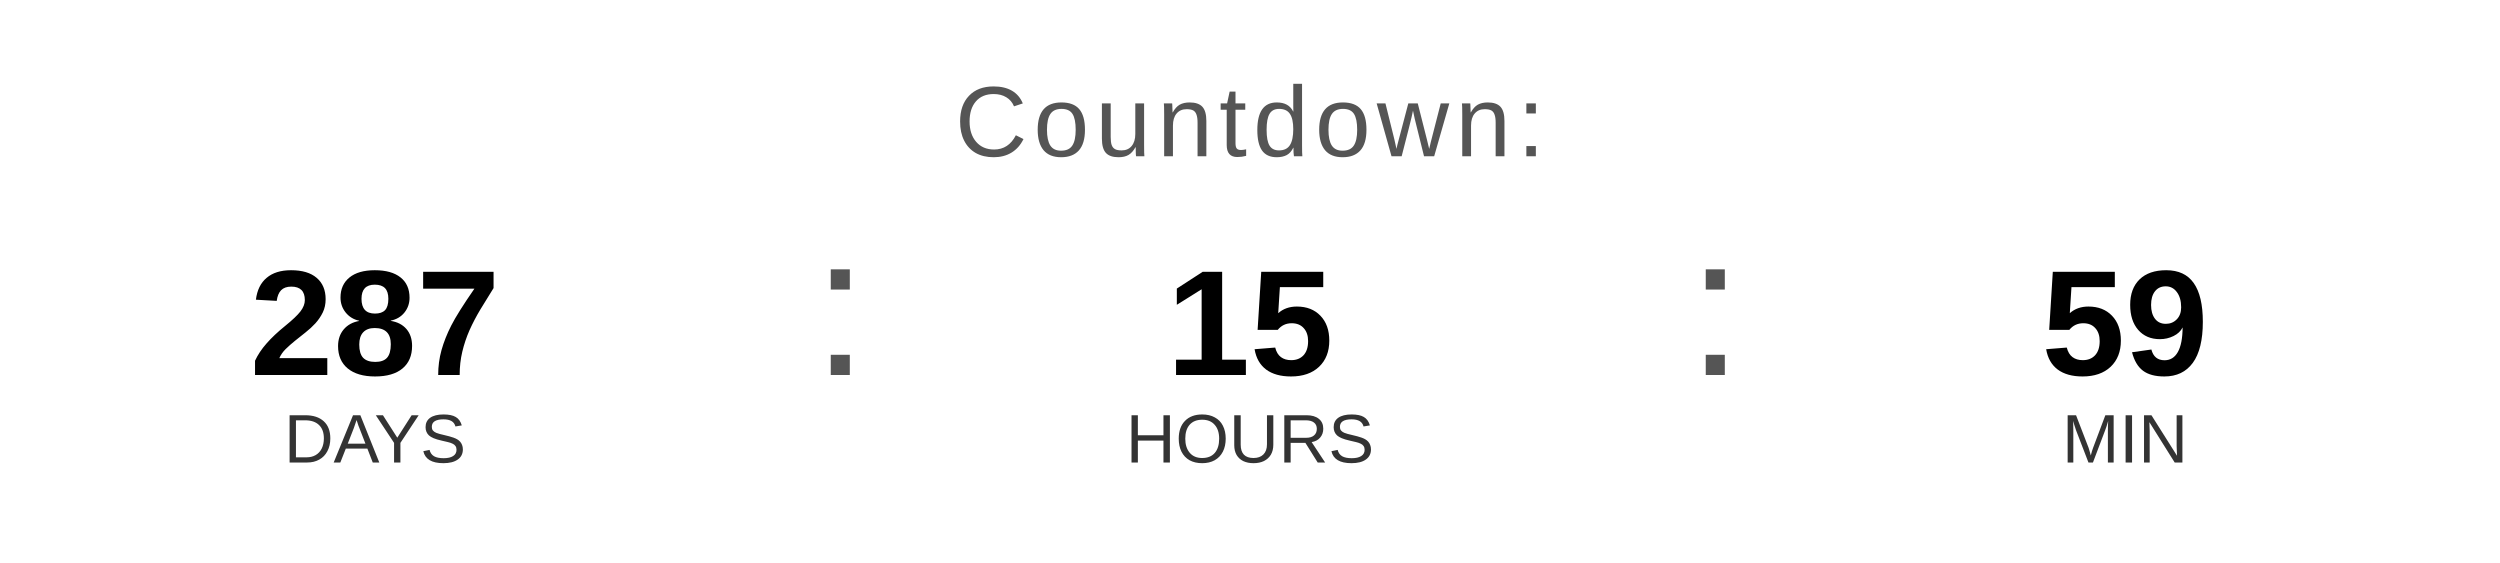
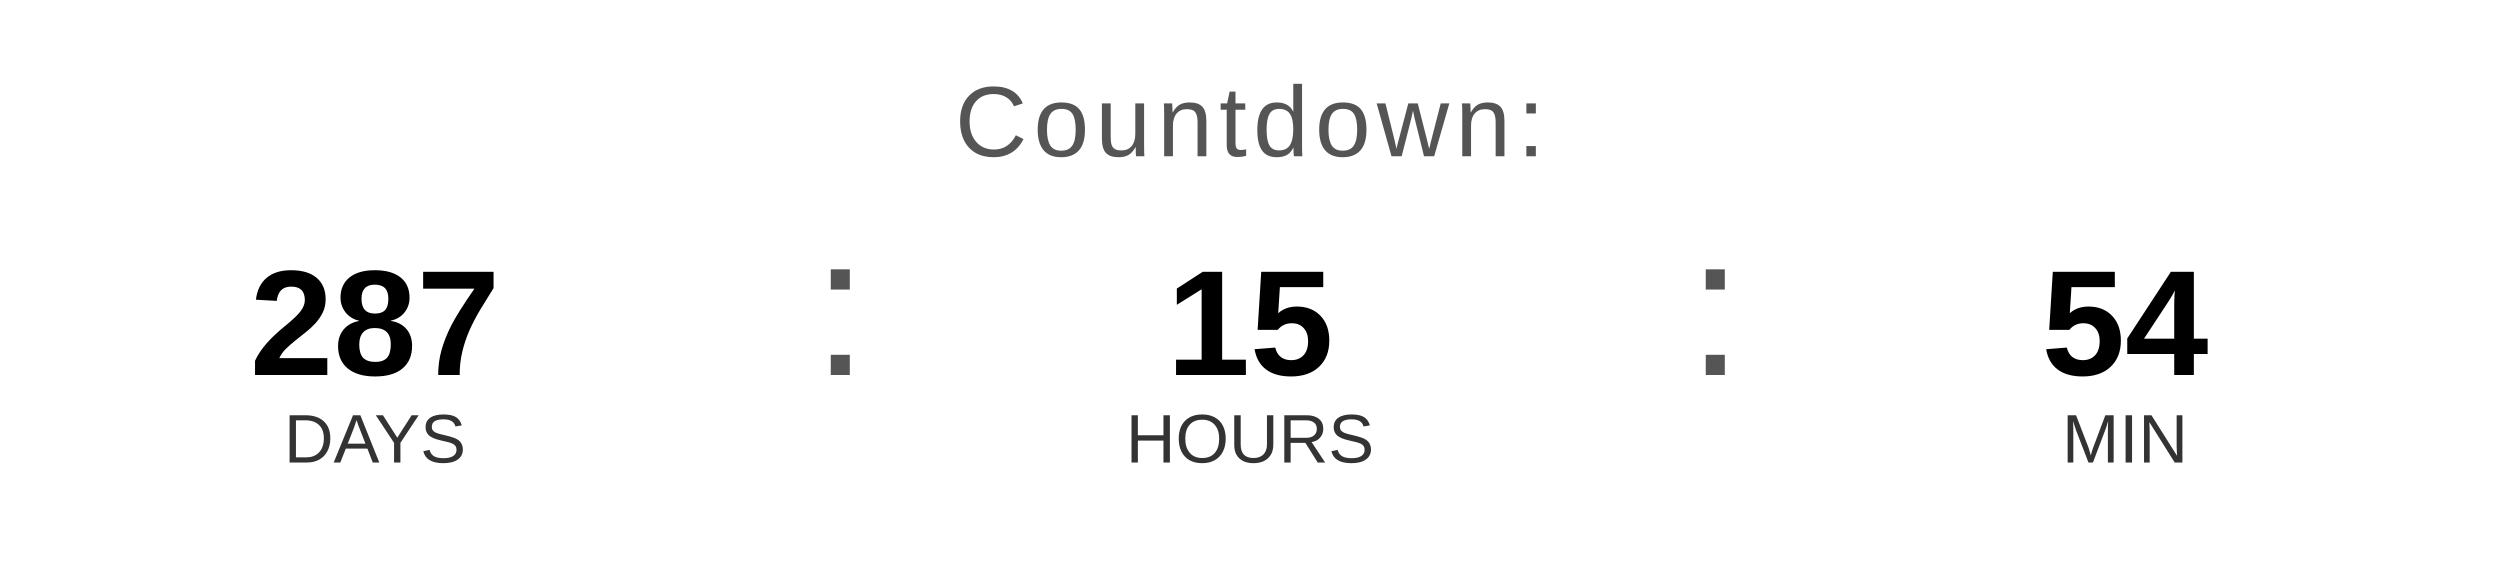
<svg xmlns="http://www.w3.org/2000/svg" width="400" height="90" viewBox="0 0 400 90">
  <text x="200" y="25" font-family="Arial, Helvetica, sans-serif" font-size="16" fill="#555555" text-anchor="middle" letter-spacing="1">
    Countdown:
  </text>
  <text x="60" y="60" font-family="Arial, Helvetica, sans-serif" font-size="24" font-weight="bold" fill="#000000" text-anchor="middle">287</text>
  <text x="60" y="74" font-family="Arial, Helvetica, sans-serif" font-size="11" fill="#333333" text-anchor="middle">DAYS</text>
  <text x="130" y="60" font-family="Arial, sans-serif" font-size="32" fill="#555555">:</text>
  <text x="200" y="60" font-family="Arial, Helvetica, sans-serif" font-size="24" font-weight="bold" fill="#000000" text-anchor="middle">15</text>
  <text x="200" y="74" font-family="Arial, Helvetica, sans-serif" font-size="11" fill="#333333" text-anchor="middle">HOURS</text>
  <text x="270" y="60" font-family="Arial, sans-serif" font-size="32" fill="#555555">:</text>
-   <text x="340" y="60" font-family="Arial, Helvetica, sans-serif" font-size="24" font-weight="bold" fill="#000000" text-anchor="middle">59</text>
+   <text x="340" y="60" font-family="Arial, Helvetica, sans-serif" font-size="24" font-weight="bold" fill="#000000" text-anchor="middle">54</text>
  <text x="340" y="74" font-family="Arial, Helvetica, sans-serif" font-size="11" fill="#333333" text-anchor="middle">MIN</text>
</svg>
